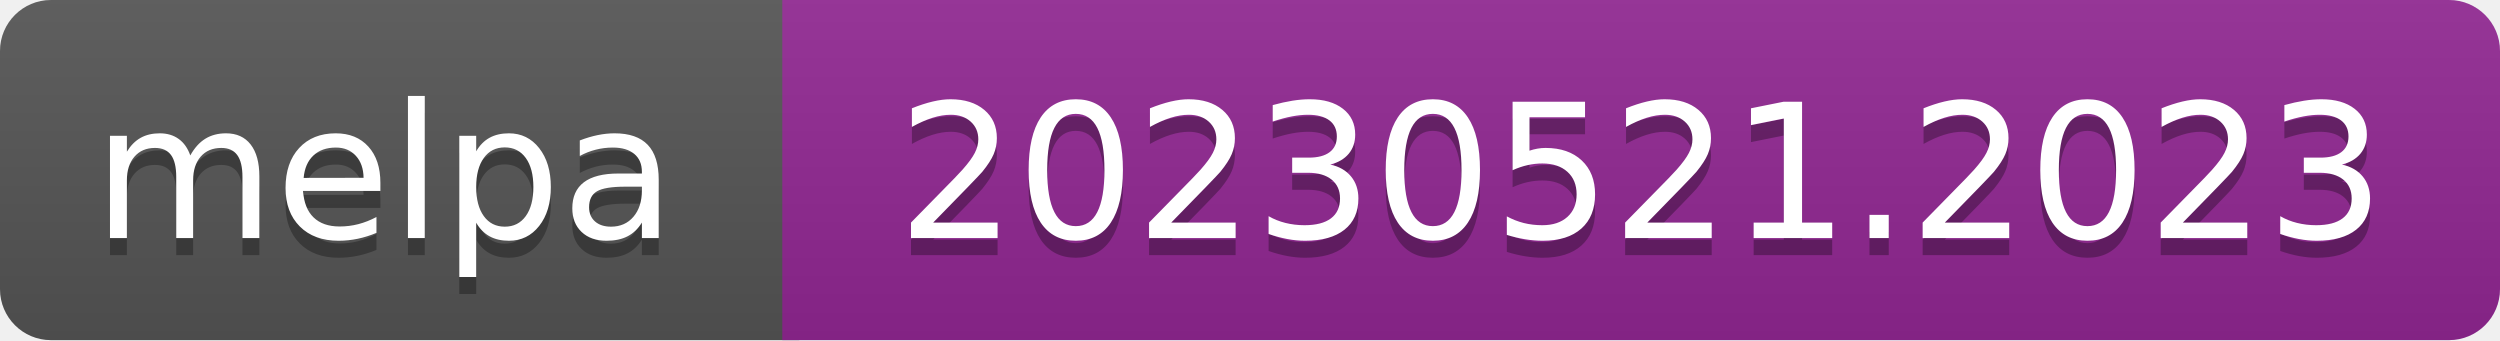
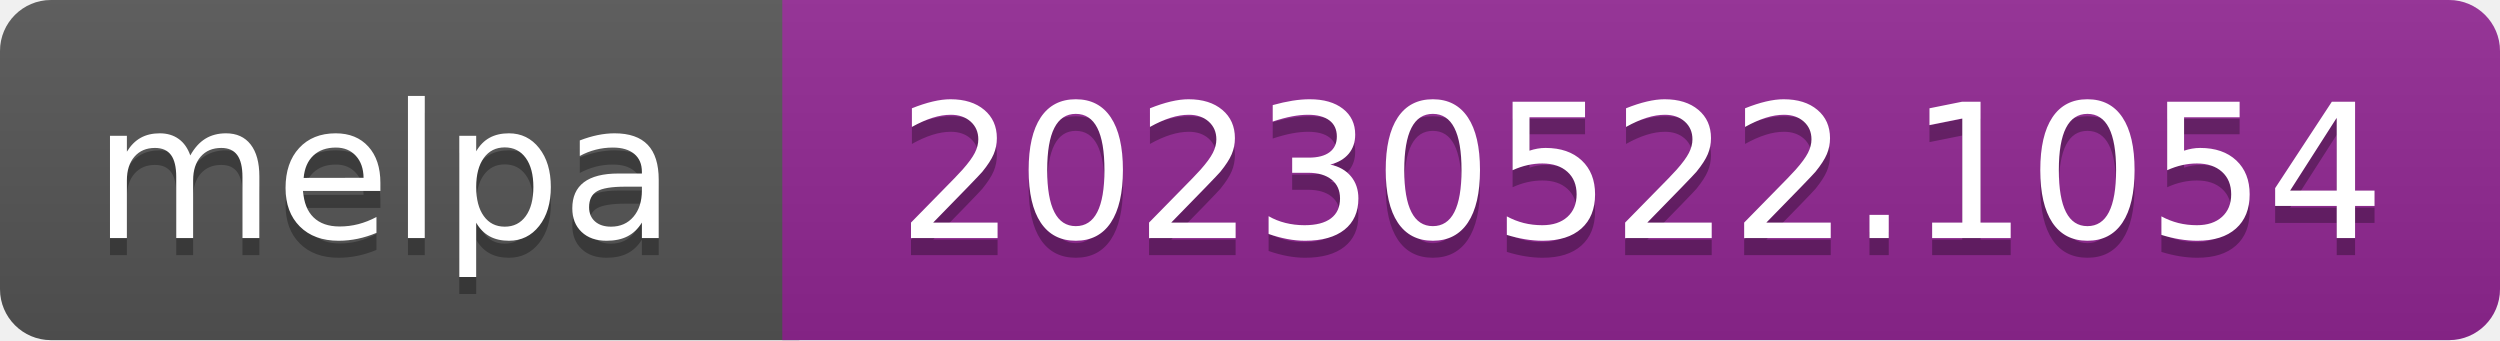
- <svg xmlns="http://www.w3.org/2000/svg" width="147" height="20" role="img" aria-label="melpa: 20230521.2023">
+ <svg xmlns="http://www.w3.org/2000/svg" width="147" height="20" role="img" aria-label="melpa: 20230522.1054">
  <linearGradient id="s" x2="0" y2="100%">
    <stop offset="0" stop-color="#bbb" stop-opacity=".1" />
    <stop offset="1" stop-opacity=".1" />
  </linearGradient>
  <clipPath id="r">
    <rect width="147" height="20" rx="3" fill="#fff" />
  </clipPath>
  <g clip-path="url(#r)">
    <rect width="47" height="20" fill="#555" />
    <rect x="46" width="147" height="20" fill="#922793" />
    <rect width="147" height="20" fill="url(#s)" />
  </g>
  <g fill="#fff" text-anchor="middle" font-family="Verdana,Geneva,DejaVu Sans,sans-serif" font-size="110" text-rendering="geometricPrecision">
    <text aria-hidden="true" x="226" y="150" fill="#010101" fill-opacity=".3" transform="scale(.1)" textLength="343">melpa</text>
    <text x="226" y="140" transform="scale(.1)" fill="#fff" textLength="343">melpa</text>
-     <text aria-hidden="true" x="965" y="150" fill="#010101" fill-opacity=".3" transform="scale(.1)" textLength="875">20230521.2023</text>
-     <text x="965" y="140" transform="scale(.1)" fill="#fff" textLength="875">20230521.2023</text>
+     <text aria-hidden="true" x="965" y="150" fill="#010101" fill-opacity=".3" transform="scale(.1)" textLength="875">20230522.1054</text>
+     <text x="965" y="140" transform="scale(.1)" fill="#fff" textLength="875">20230522.1054</text>
  </g>
</svg>
